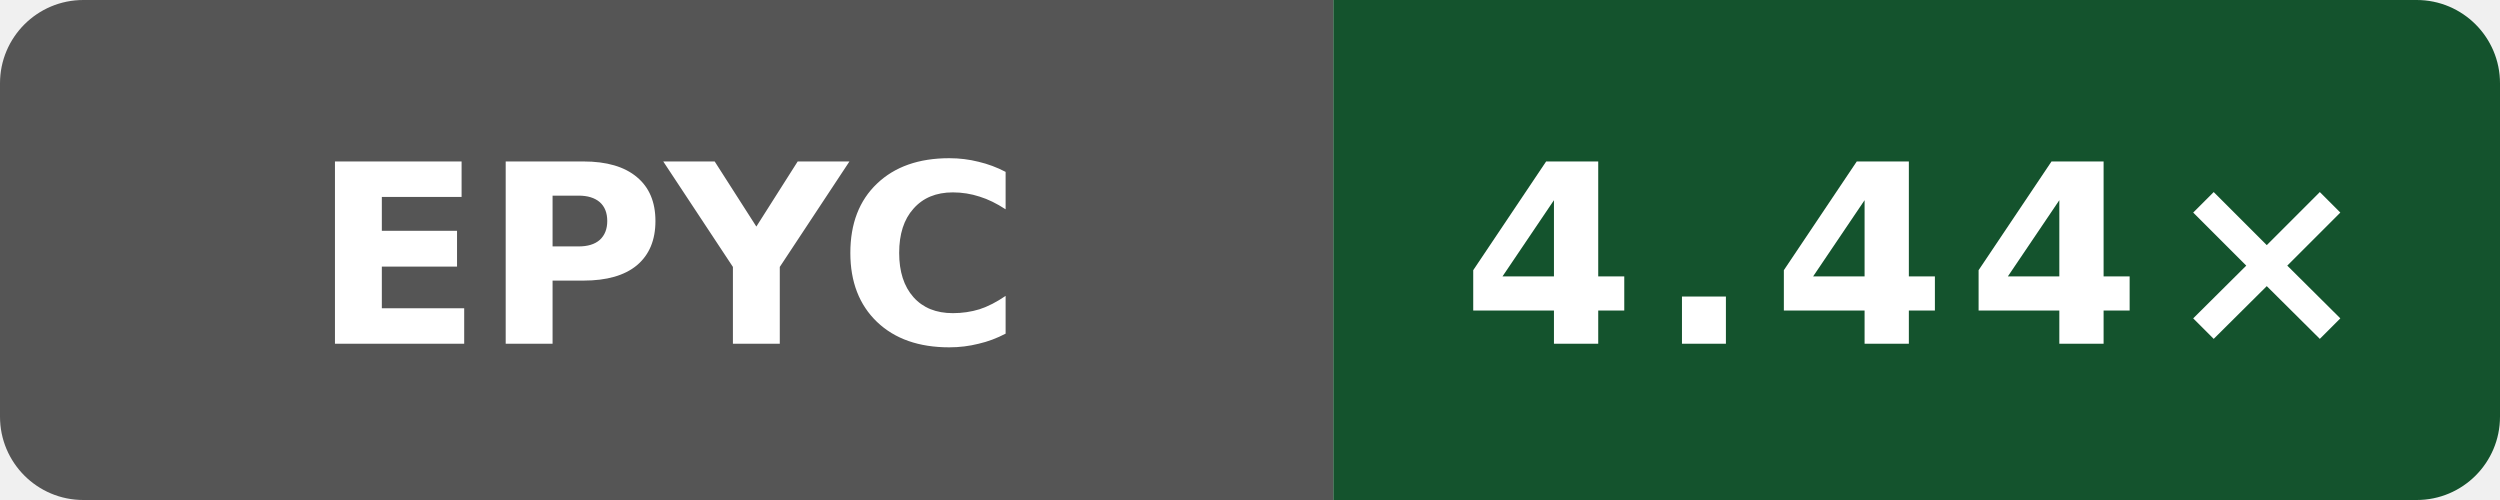
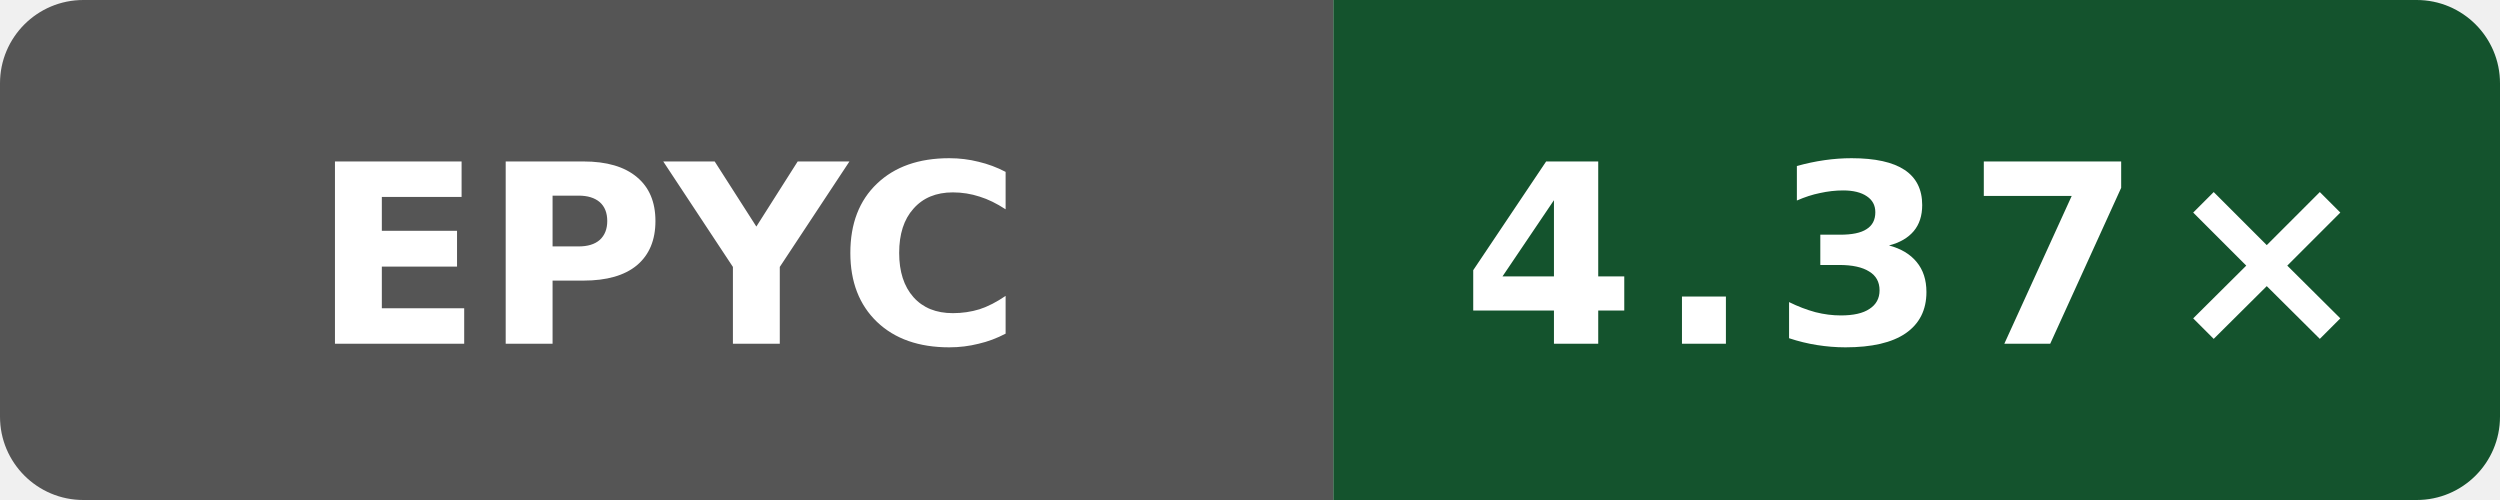
- <svg xmlns="http://www.w3.org/2000/svg" data-original-label="Boost compile CPU vs clang" data-original-message="4.44×" width="120" height="24" viewBox="0 0 120 24" role="img" aria-label="Boost compile CPU vs clang; AMD EPYC 9V74 80-Core Processor; measured a61cb1662752417319c7569bedebe809b6cb0ad5; 8 commits behind main: 4.44×">
+ <svg xmlns="http://www.w3.org/2000/svg" data-original-label="Boost compile CPU vs clang" data-original-message="4.37×" width="120" height="24" viewBox="0 0 120 24" role="img" aria-label="Boost compile CPU vs clang; AMD EPYC 9V74 80-Core Processor; measured 323a88769fae13042a86c1b993819b966b906ca5; 3 commits behind main: 4.37×">
  <defs>
    <clipPath id="badge">
      <rect width="120" height="24" rx="4" />
    </clipPath>
  </defs>
  <g clip-path="url(#badge)">
    <rect width="64" height="24" fill="#555" />
    <rect x="64" width="56" height="24" fill="#14532d" />
  </g>
  <text x="32" y="16.5" fill="#fff" text-anchor="middle" font-family="Verdana,Geneva,DejaVu Sans,sans-serif" font-size="12" font-weight="700" textLength="31" lengthAdjust="spacingAndGlyphs">EPYC</text>
-   <text x="92" y="16.5" fill="#fff" text-anchor="middle" font-family="Verdana,Geneva,DejaVu Sans,sans-serif" font-size="12" font-weight="700" letter-spacing="1" textLength="39" lengthAdjust="spacingAndGlyphs">4.44×</text>
+   <text x="92" y="16.5" fill="#fff" text-anchor="middle" font-family="Verdana,Geneva,DejaVu Sans,sans-serif" font-size="12" font-weight="700" letter-spacing="1" textLength="39" lengthAdjust="spacingAndGlyphs">4.37×</text>
</svg>
